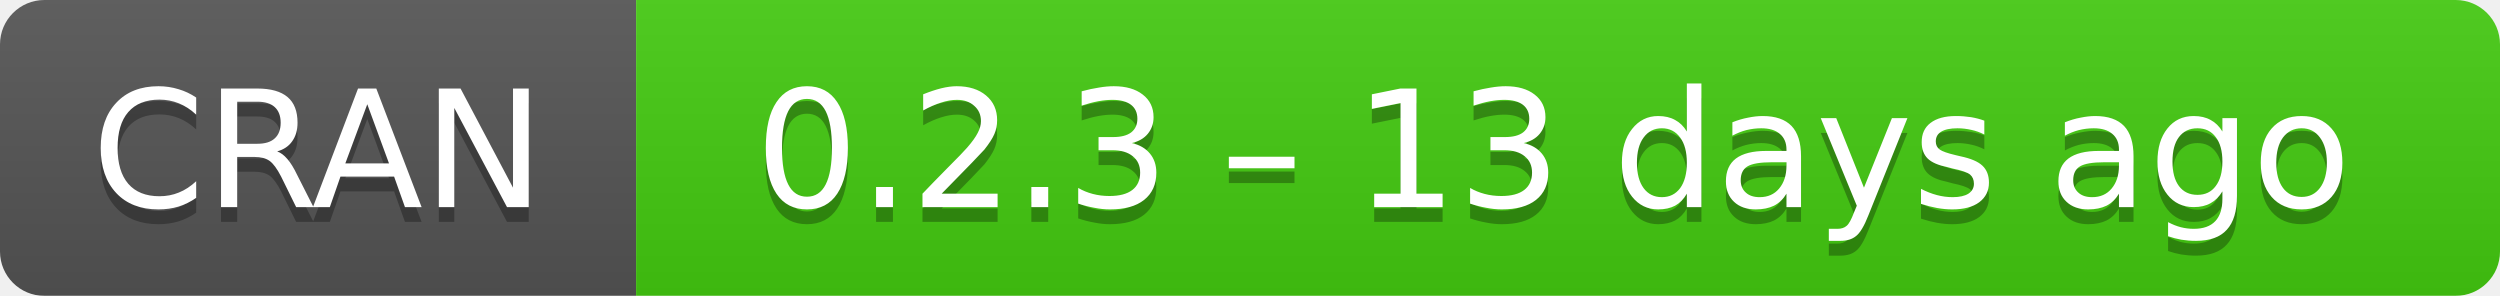
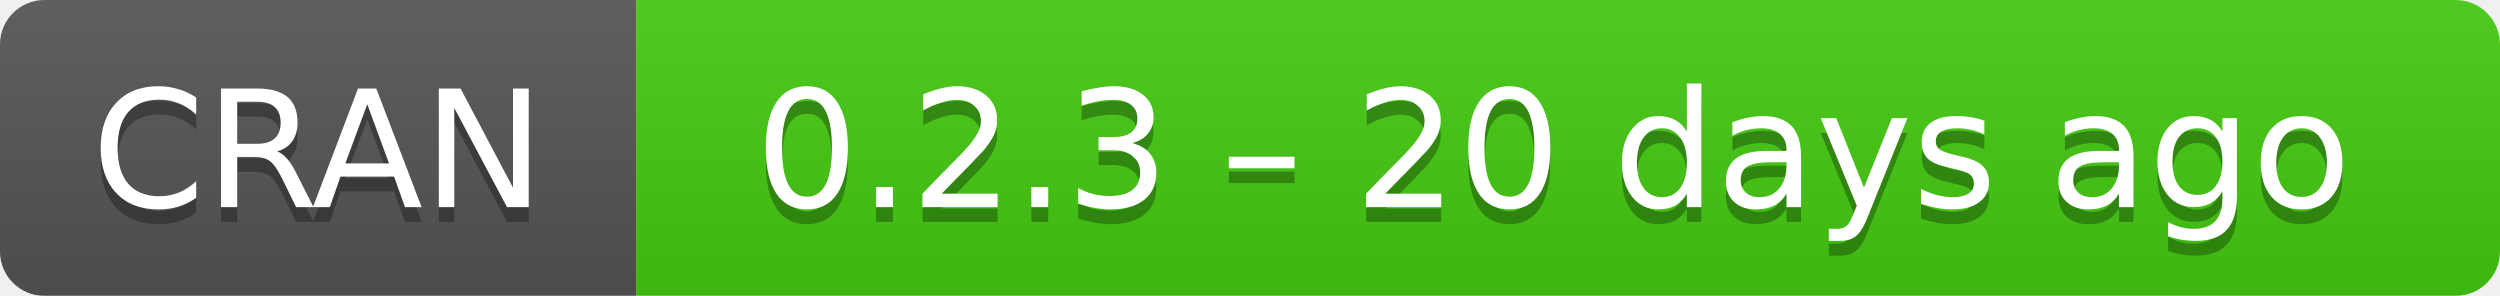
- <svg xmlns="http://www.w3.org/2000/svg" width="169" height="20" aria-label="CRAN 0.2.3 – 13 days ago">
+ <svg xmlns="http://www.w3.org/2000/svg" width="169" height="20" aria-label="CRAN 0.2.3 – 20 days ago">
  <linearGradient id="b" x2="0" y2="100%">
    <stop offset="0" stop-color="#bbb" stop-opacity=".1" />
    <stop offset="1" stop-opacity=".1" />
  </linearGradient>
  <mask id="a">
    <rect width="169" height="20" rx="3" fill="#fff" />
  </mask>
  <g mask="url(#a)">
    <path fill="#555" d="M0 0h43v20H0z" />
    <path fill="#4c1" d="M43 0h147v20H43z" />
    <path fill="url(#b)" d="M0 0h169v20H0z" />
  </g>
  <g fill="#fff" text-anchor="middle" font-family="DejaVu Sans,Verdana,Geneva,sans-serif" font-size="11">
    <text x="21.5" y="15" fill="#010101" fill-opacity=".3">
      CRAN
    </text>
    <text x="21.5" y="14">
      CRAN
    </text>
    <text x="105" y="15" fill="#010101" fill-opacity=".3">
-       0.2.3 – 13 days ago
+       0.2.3 – 20 days ago
    </text>
    <text x="105" y="14">
-       0.2.3 – 13 days ago
+       0.2.3 – 20 days ago
    </text>
  </g>
</svg>
